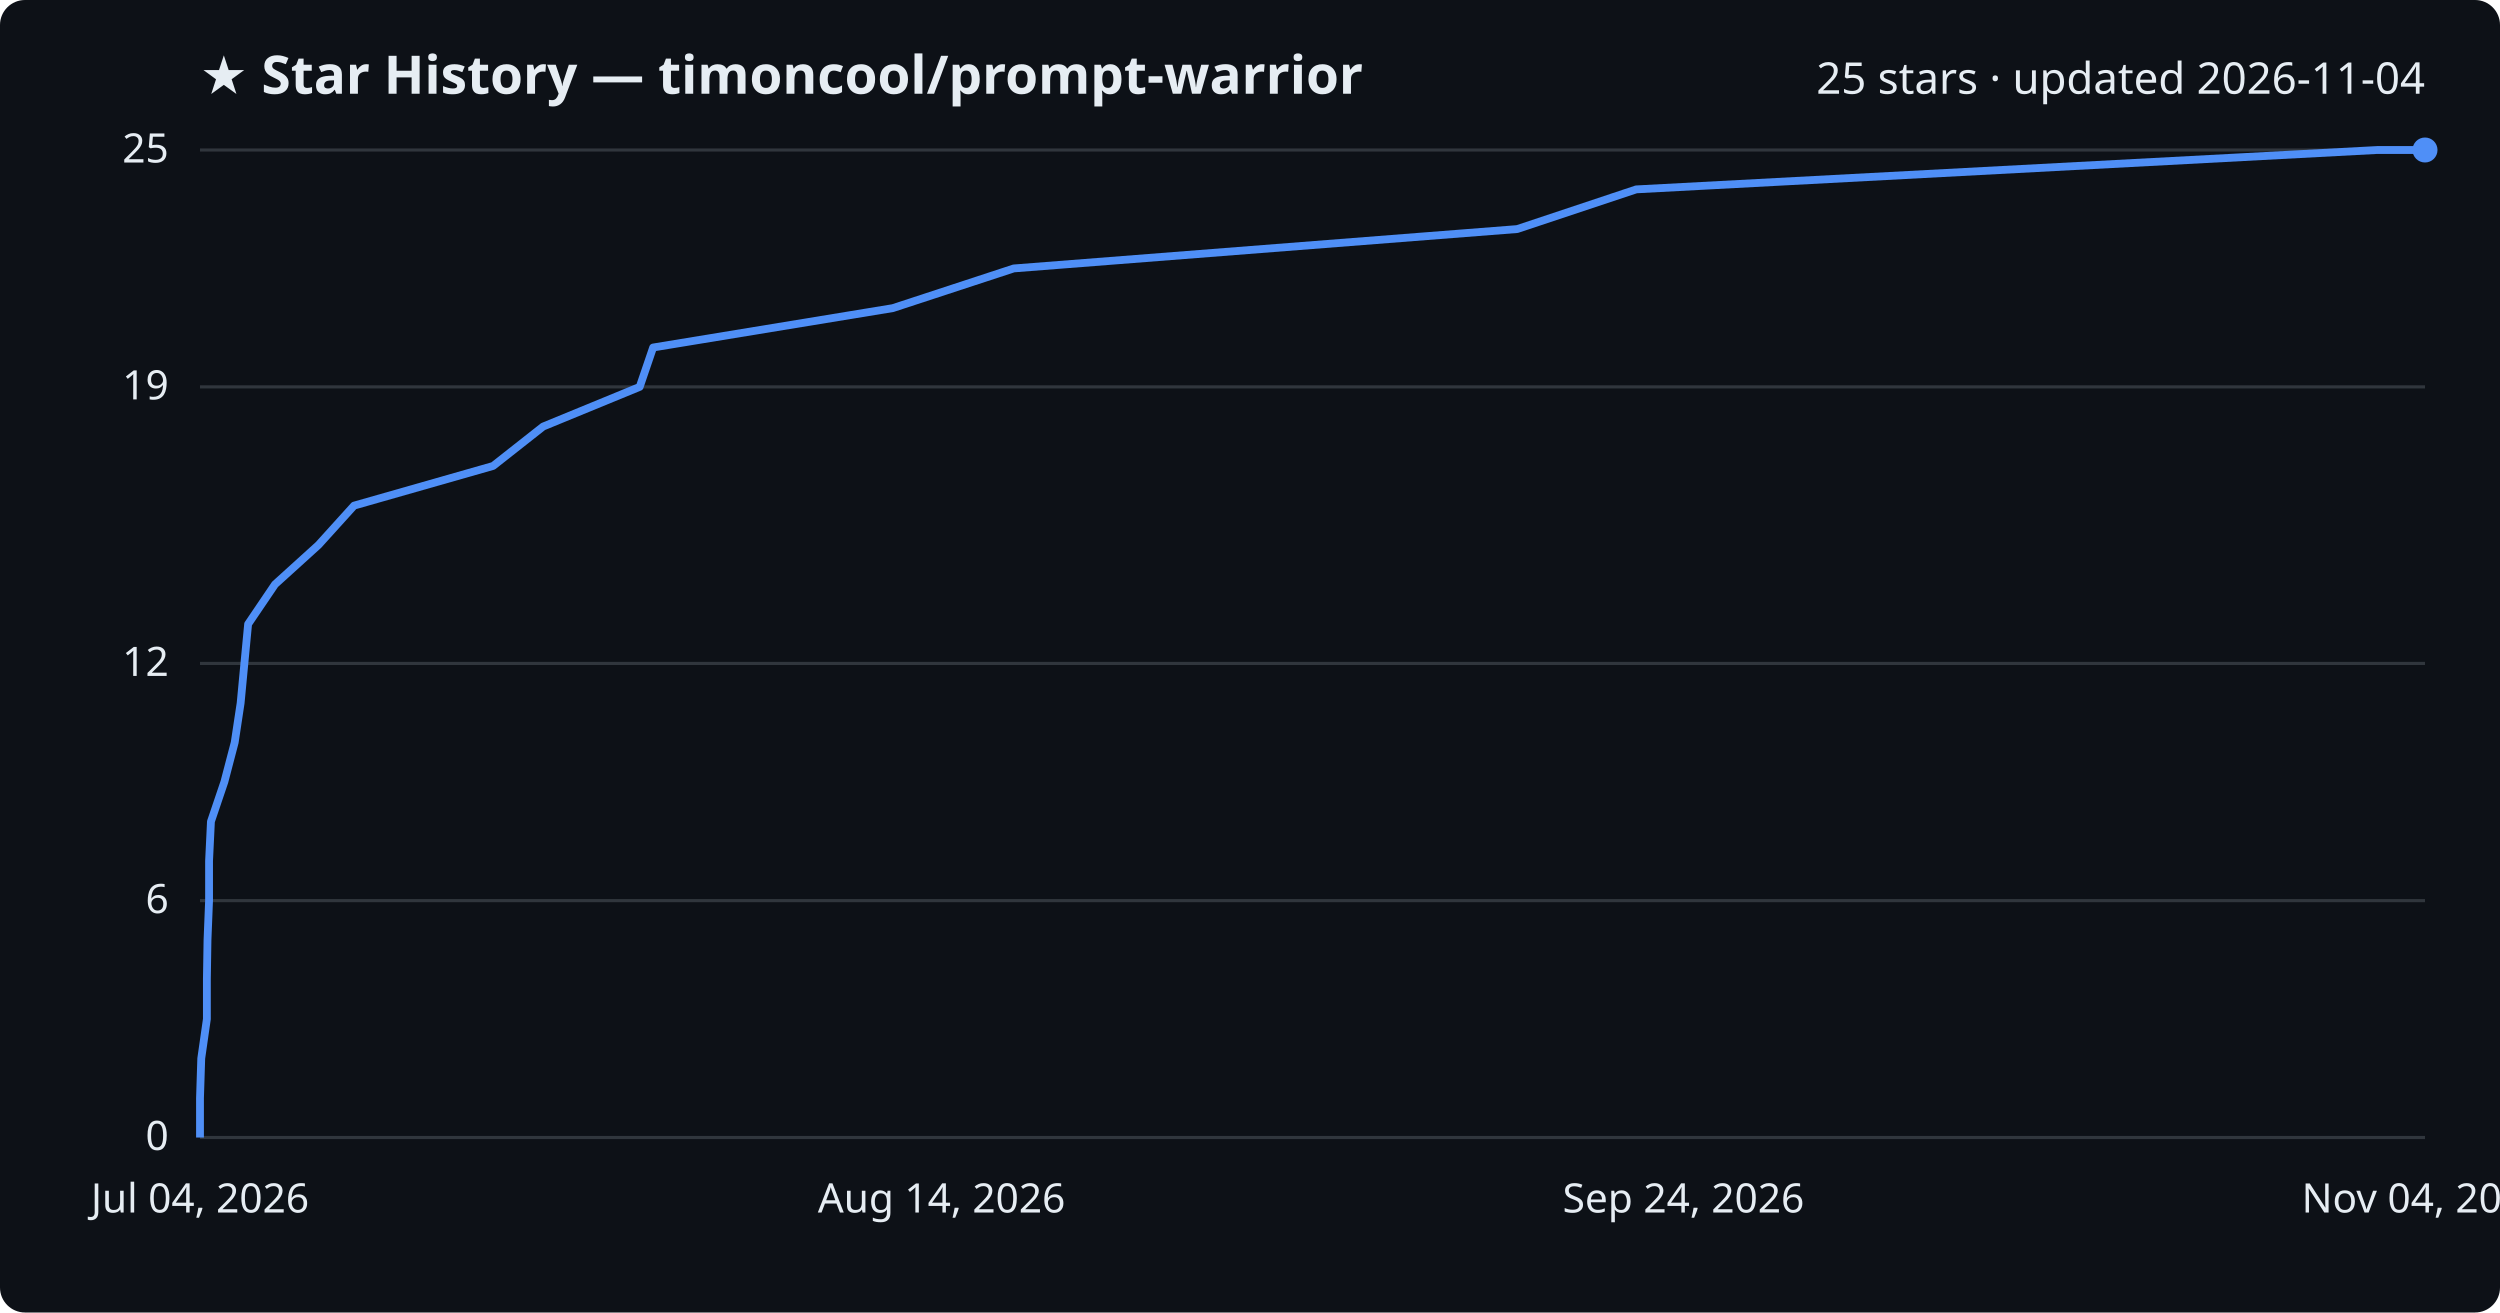
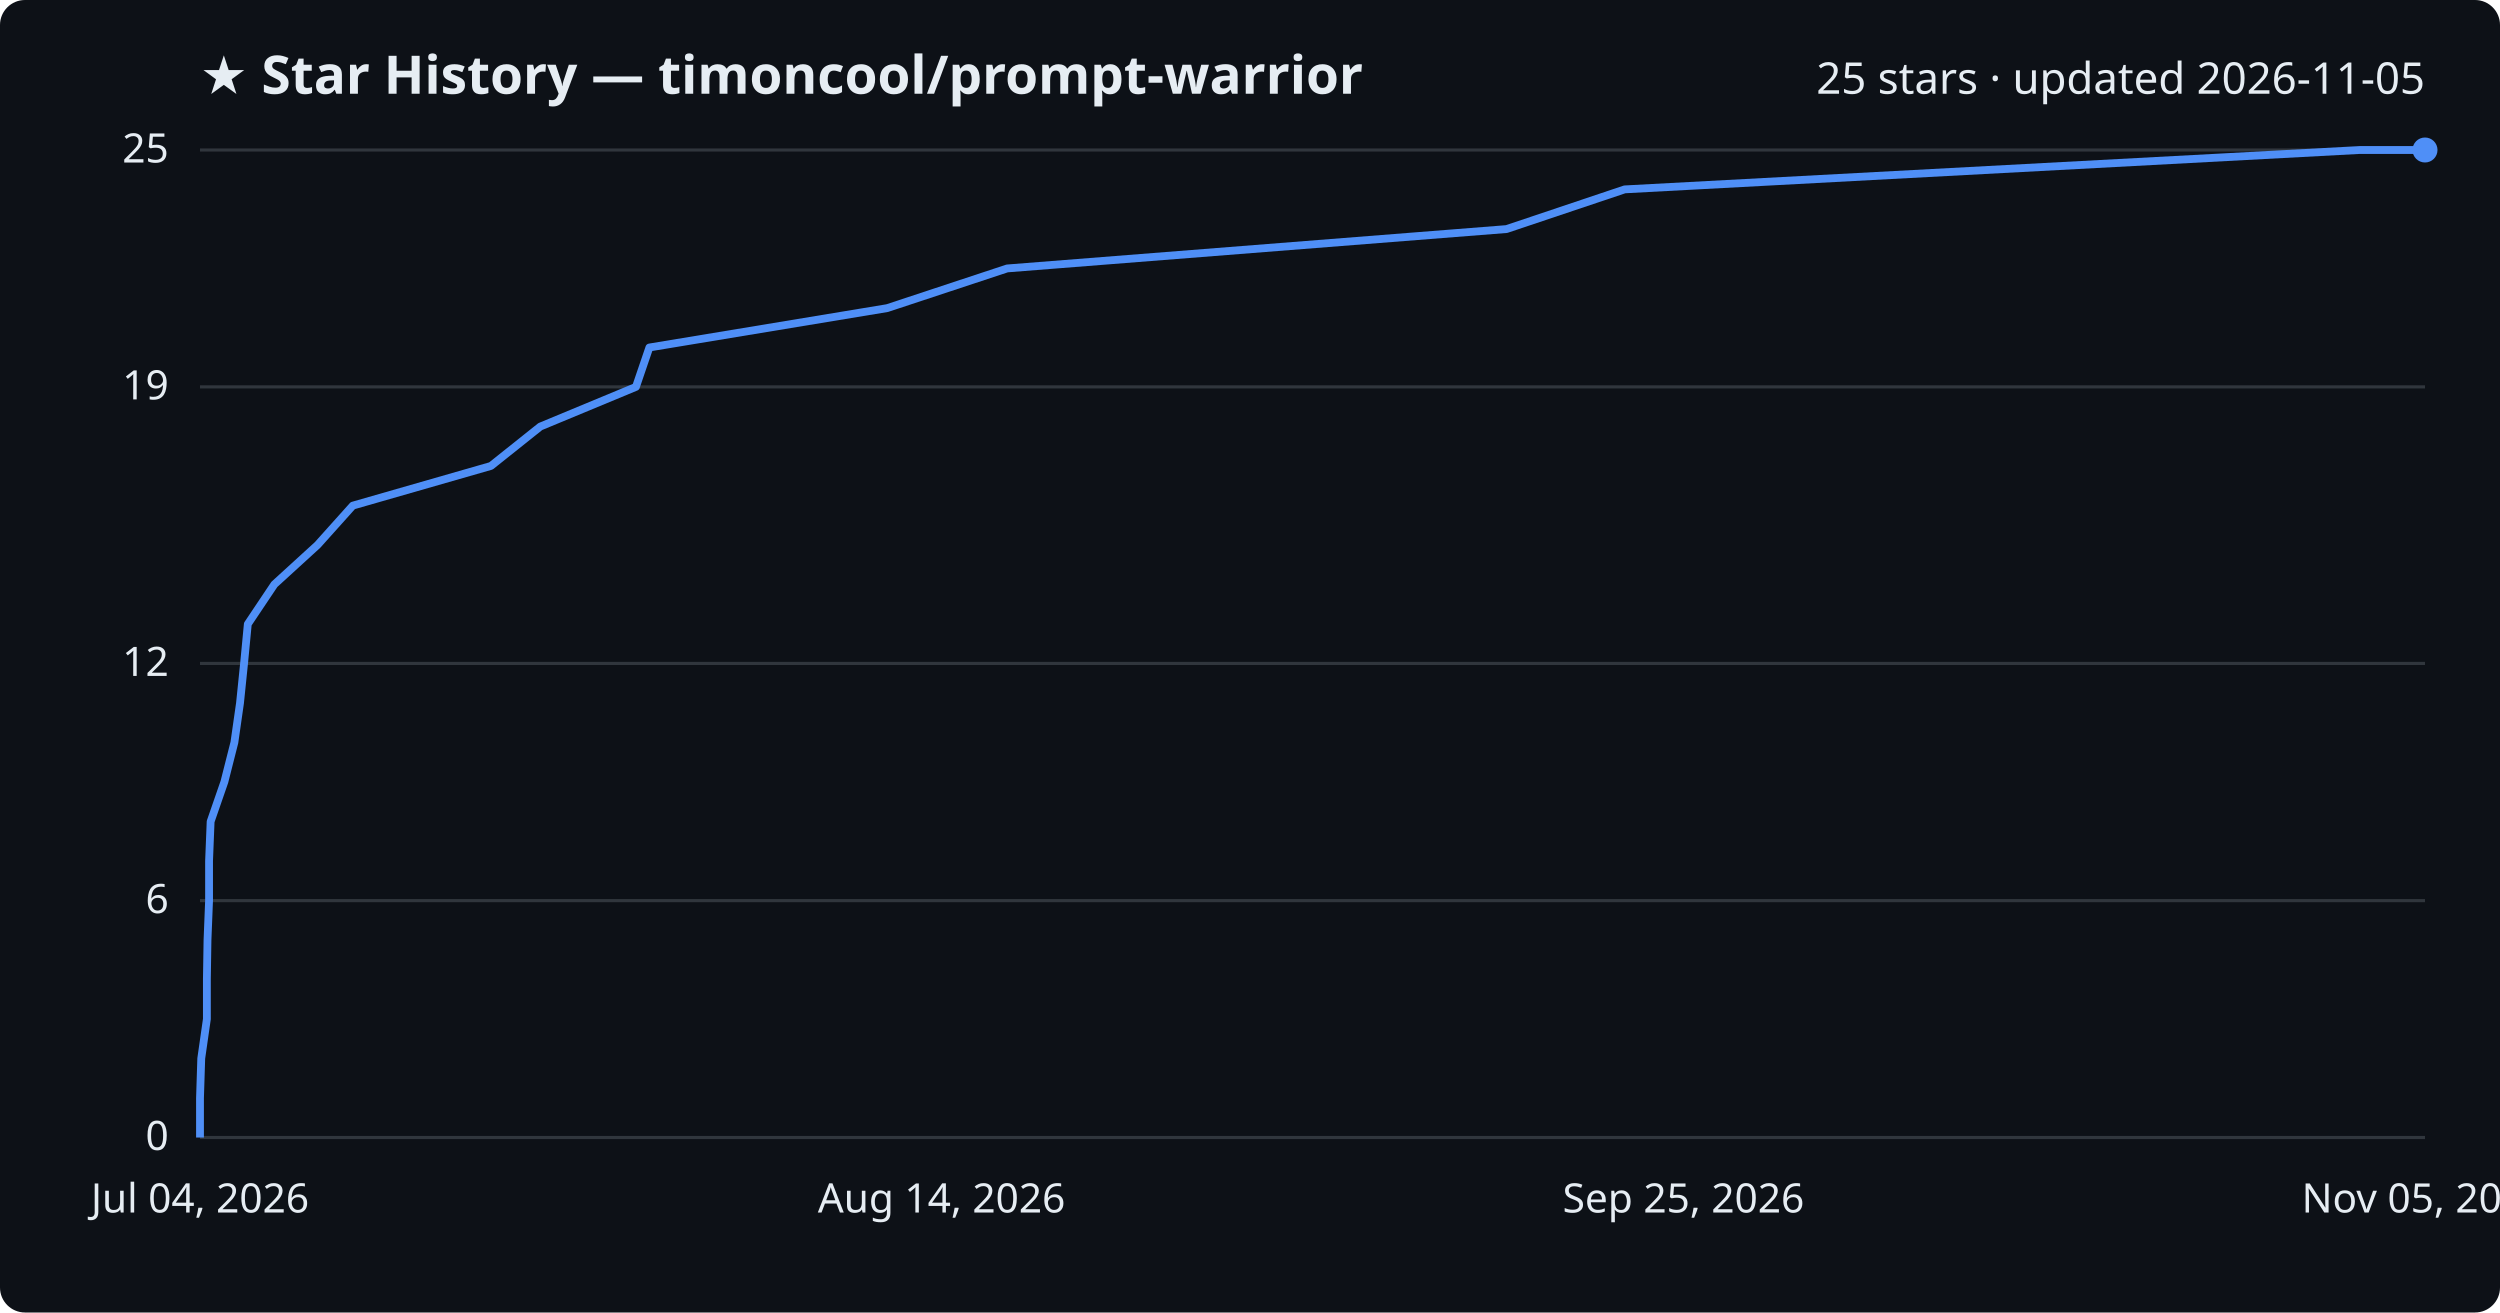
<svg xmlns="http://www.w3.org/2000/svg" viewBox="0 0 800 420" font-family="Segoe UI, sans-serif">
  <rect width="800" height="420" fill="#0d1117" rx="8" />
  <text x="64" y="30" fill="#e6edf3" font-size="17" font-weight="700">★ Star History — timoncool/prompt-warrior</text>
-   <text x="776" y="30" fill="#e6edf3" font-size="14" text-anchor="end">25 stars · updated 2026-11-04</text>
+   <text x="776" y="30" fill="#e6edf3" font-size="14" text-anchor="end">25 stars · updated 2026-11-05</text>
  <line x1="64" y1="364.0" x2="776" y2="364.0" stroke="#30363d" stroke-width="1" />
  <text x="54" y="368.0" fill="#e6edf3" font-size="13" text-anchor="end">0</text>
  <line x1="64" y1="288.2" x2="776" y2="288.2" stroke="#30363d" stroke-width="1" />
  <text x="54" y="292.2" fill="#e6edf3" font-size="13" text-anchor="end">6</text>
  <line x1="64" y1="212.3" x2="776" y2="212.3" stroke="#30363d" stroke-width="1" />
  <text x="54" y="216.3" fill="#e6edf3" font-size="13" text-anchor="end">12</text>
  <line x1="64" y1="123.8" x2="776" y2="123.8" stroke="#30363d" stroke-width="1" />
  <text x="54" y="127.8" fill="#e6edf3" font-size="13" text-anchor="end">19</text>
  <line x1="64" y1="48.0" x2="776" y2="48.0" stroke="#30363d" stroke-width="1" />
  <text x="54" y="52.0" fill="#e6edf3" font-size="13" text-anchor="end">25</text>
-   <path d="M64.0,364.0 L64.0,351.4 L64.4,338.7 L66.2,326.1 L66.2,313.4 L66.4,300.8 L66.9,288.2 L66.9,275.5 L67.5,262.9 L71.8,250.2 L75.1,237.6 L77.0,225.0 L78.2,212.3 L79.4,199.7 L88.0,187.0 L101.9,174.4 L113.3,161.8 L157.8,149.1 L173.8,136.5 L204.7,123.8 L209.0,111.2 L285.7,98.6 L324.4,85.9 L485.5,73.3 L523.6,60.6 L760.7,48.0 L776.0,48.0" fill="none" stroke="#4f8ff7" stroke-width="2.5" stroke-linejoin="round" />
+   <path d="M64.0,364.0 L64.0,351.4 L64.4,338.7 L66.2,326.1 L66.2,313.4 L66.4,300.8 L66.9,288.2 L66.9,275.5 L67.4,262.9 L71.8,250.2 L75.0,237.6 L76.8,225.0 L78.1,212.3 L79.3,199.7 L87.8,187.0 L101.6,174.4 L112.9,161.8 L157.1,149.1 L172.9,136.5 L203.5,123.8 L207.8,111.2 L283.9,98.6 L322.3,85.9 L482.1,73.3 L519.9,60.6 L755.1,48.0 L776.0,48.0" fill="none" stroke="#4f8ff7" stroke-width="2.5" stroke-linejoin="round" />
  <circle cx="776.0" cy="48.0" r="4" fill="#4f8ff7" />
  <text x="64.0" y="388" fill="#e6edf3" font-size="13" text-anchor="middle">Jul 04, 2026</text>
  <text x="301.3" y="388" fill="#e6edf3" font-size="13" text-anchor="middle">Aug 14, 2026</text>
-   <text x="538.7" y="388" fill="#e6edf3" font-size="13" text-anchor="middle">Sep 24, 2026</text>
-   <text x="776.0" y="388" fill="#e6edf3" font-size="13" text-anchor="middle">Nov 04, 2026</text>
+   <text x="538.7" y="388" fill="#e6edf3" font-size="13" text-anchor="middle">Sep 25, 2026</text>
+   <text x="776.0" y="388" fill="#e6edf3" font-size="13" text-anchor="middle">Nov 05, 2026</text>
</svg>
